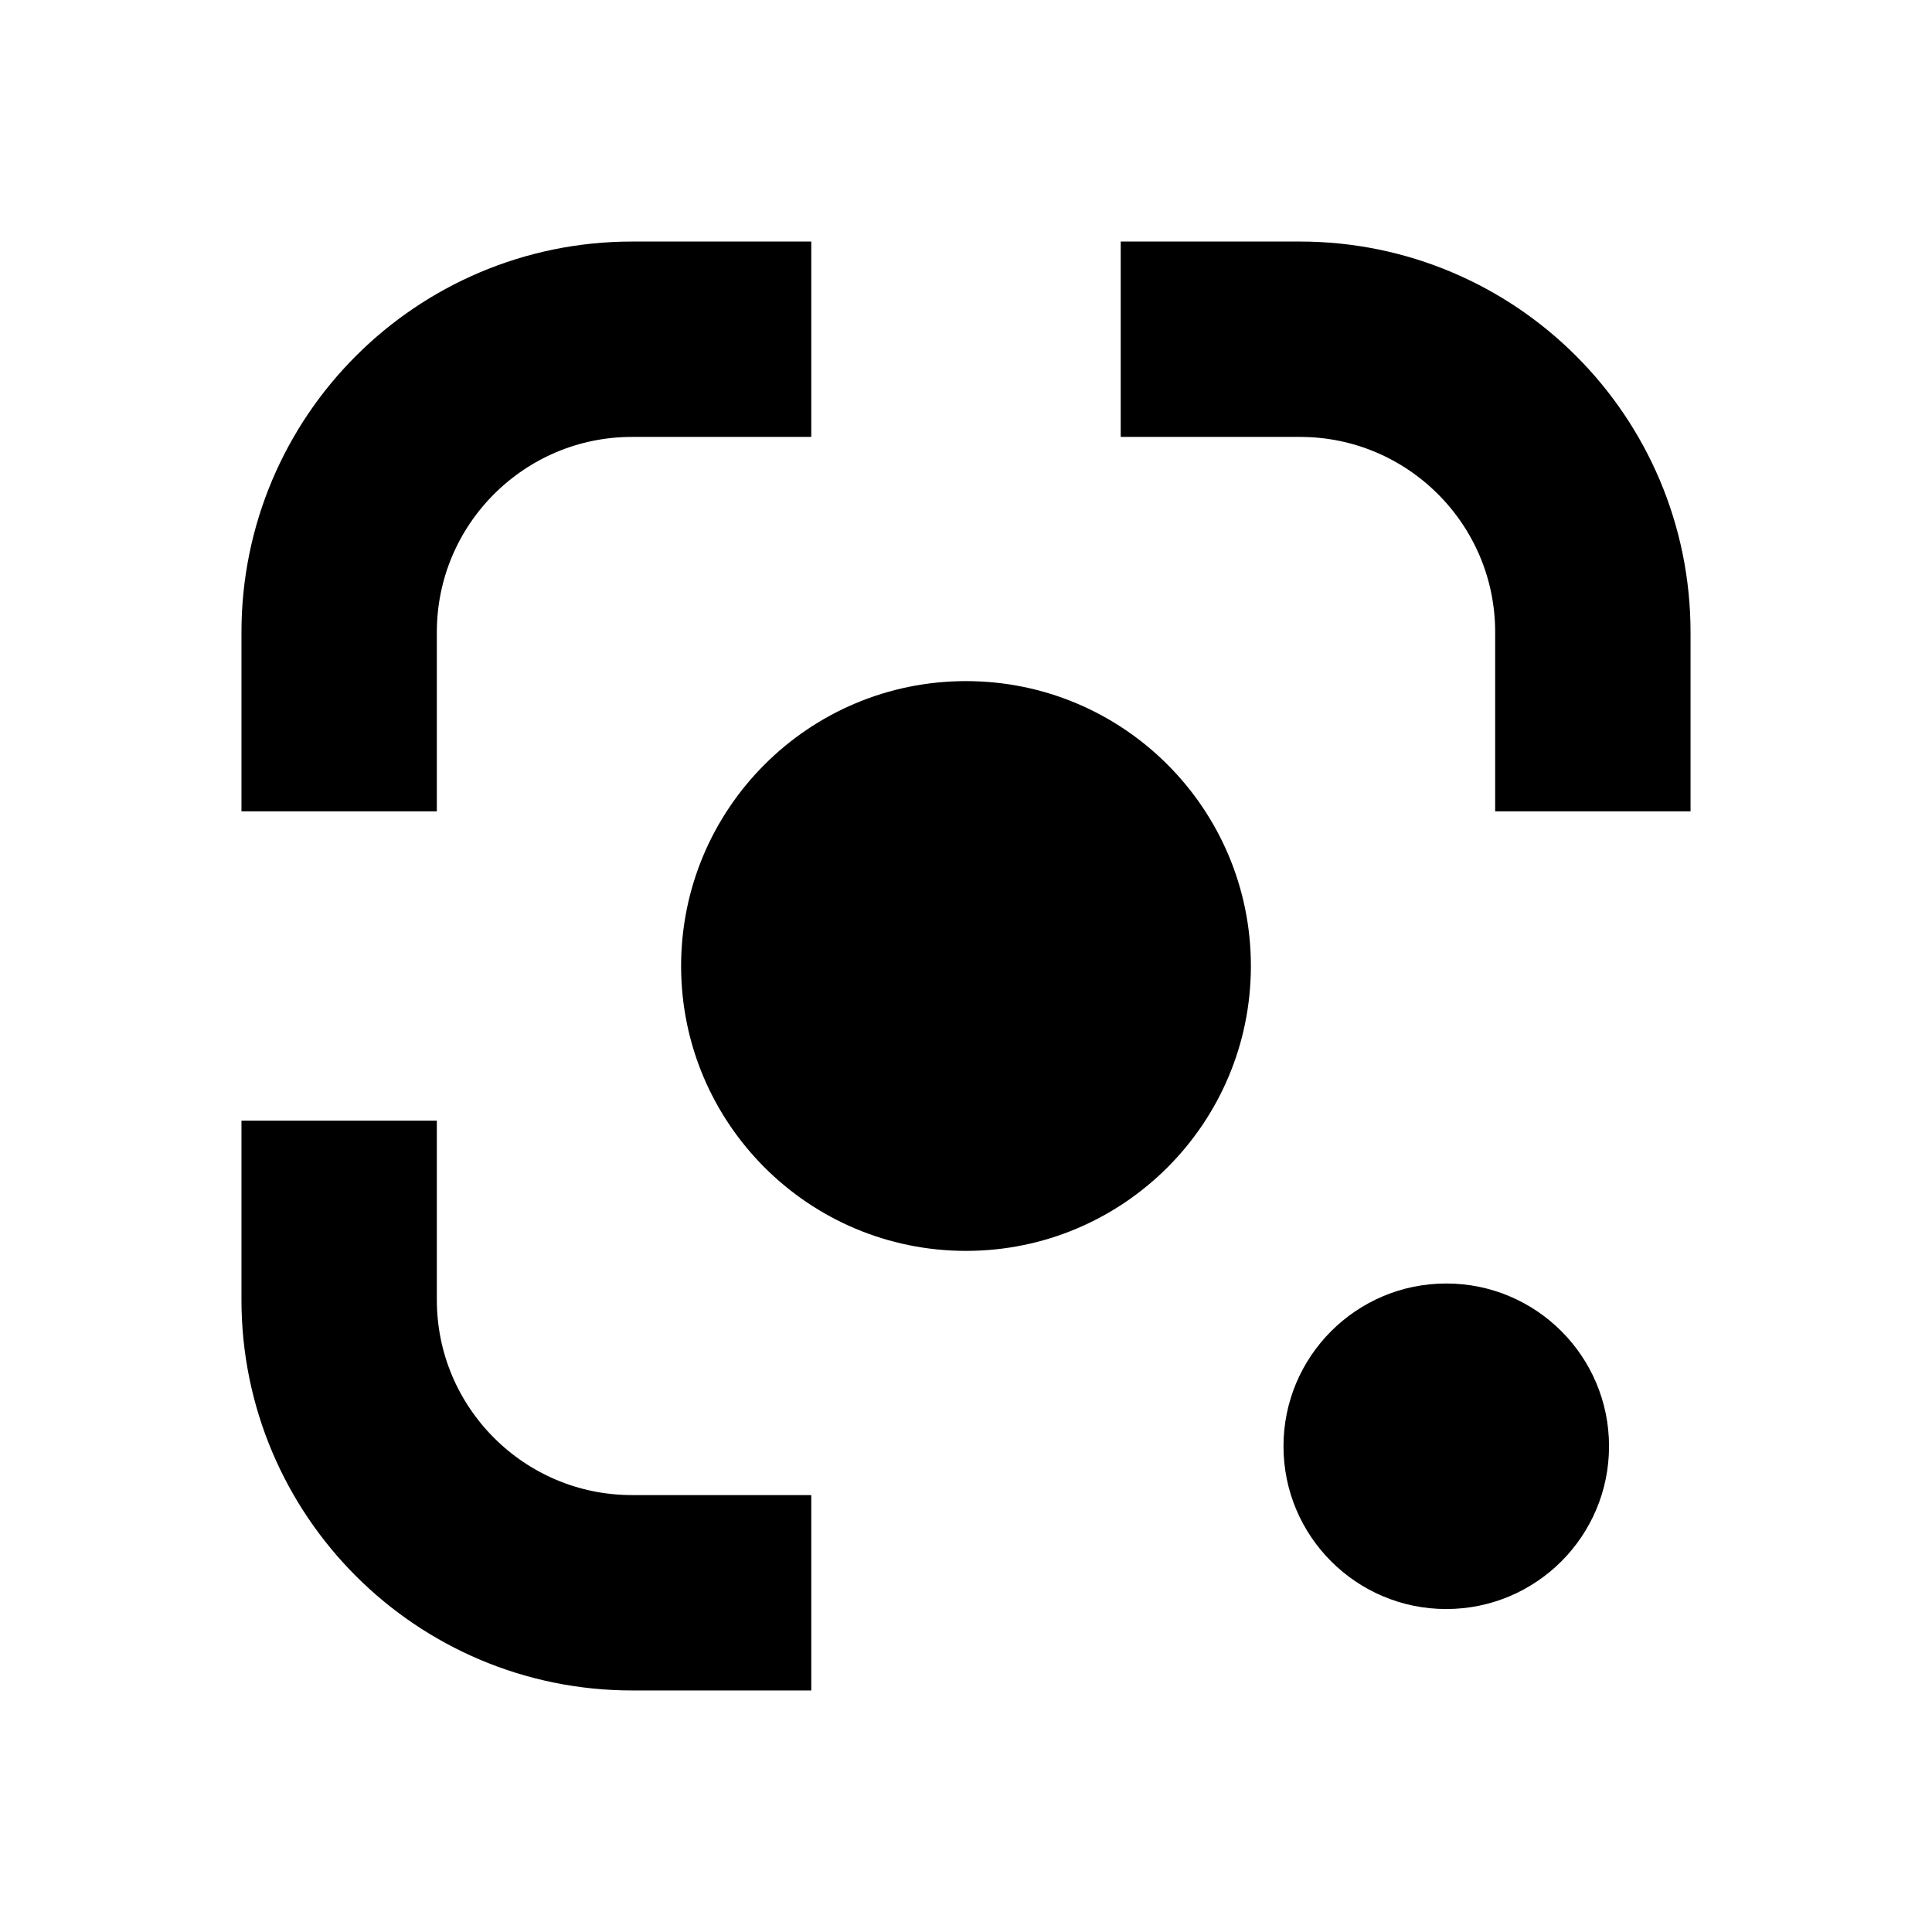
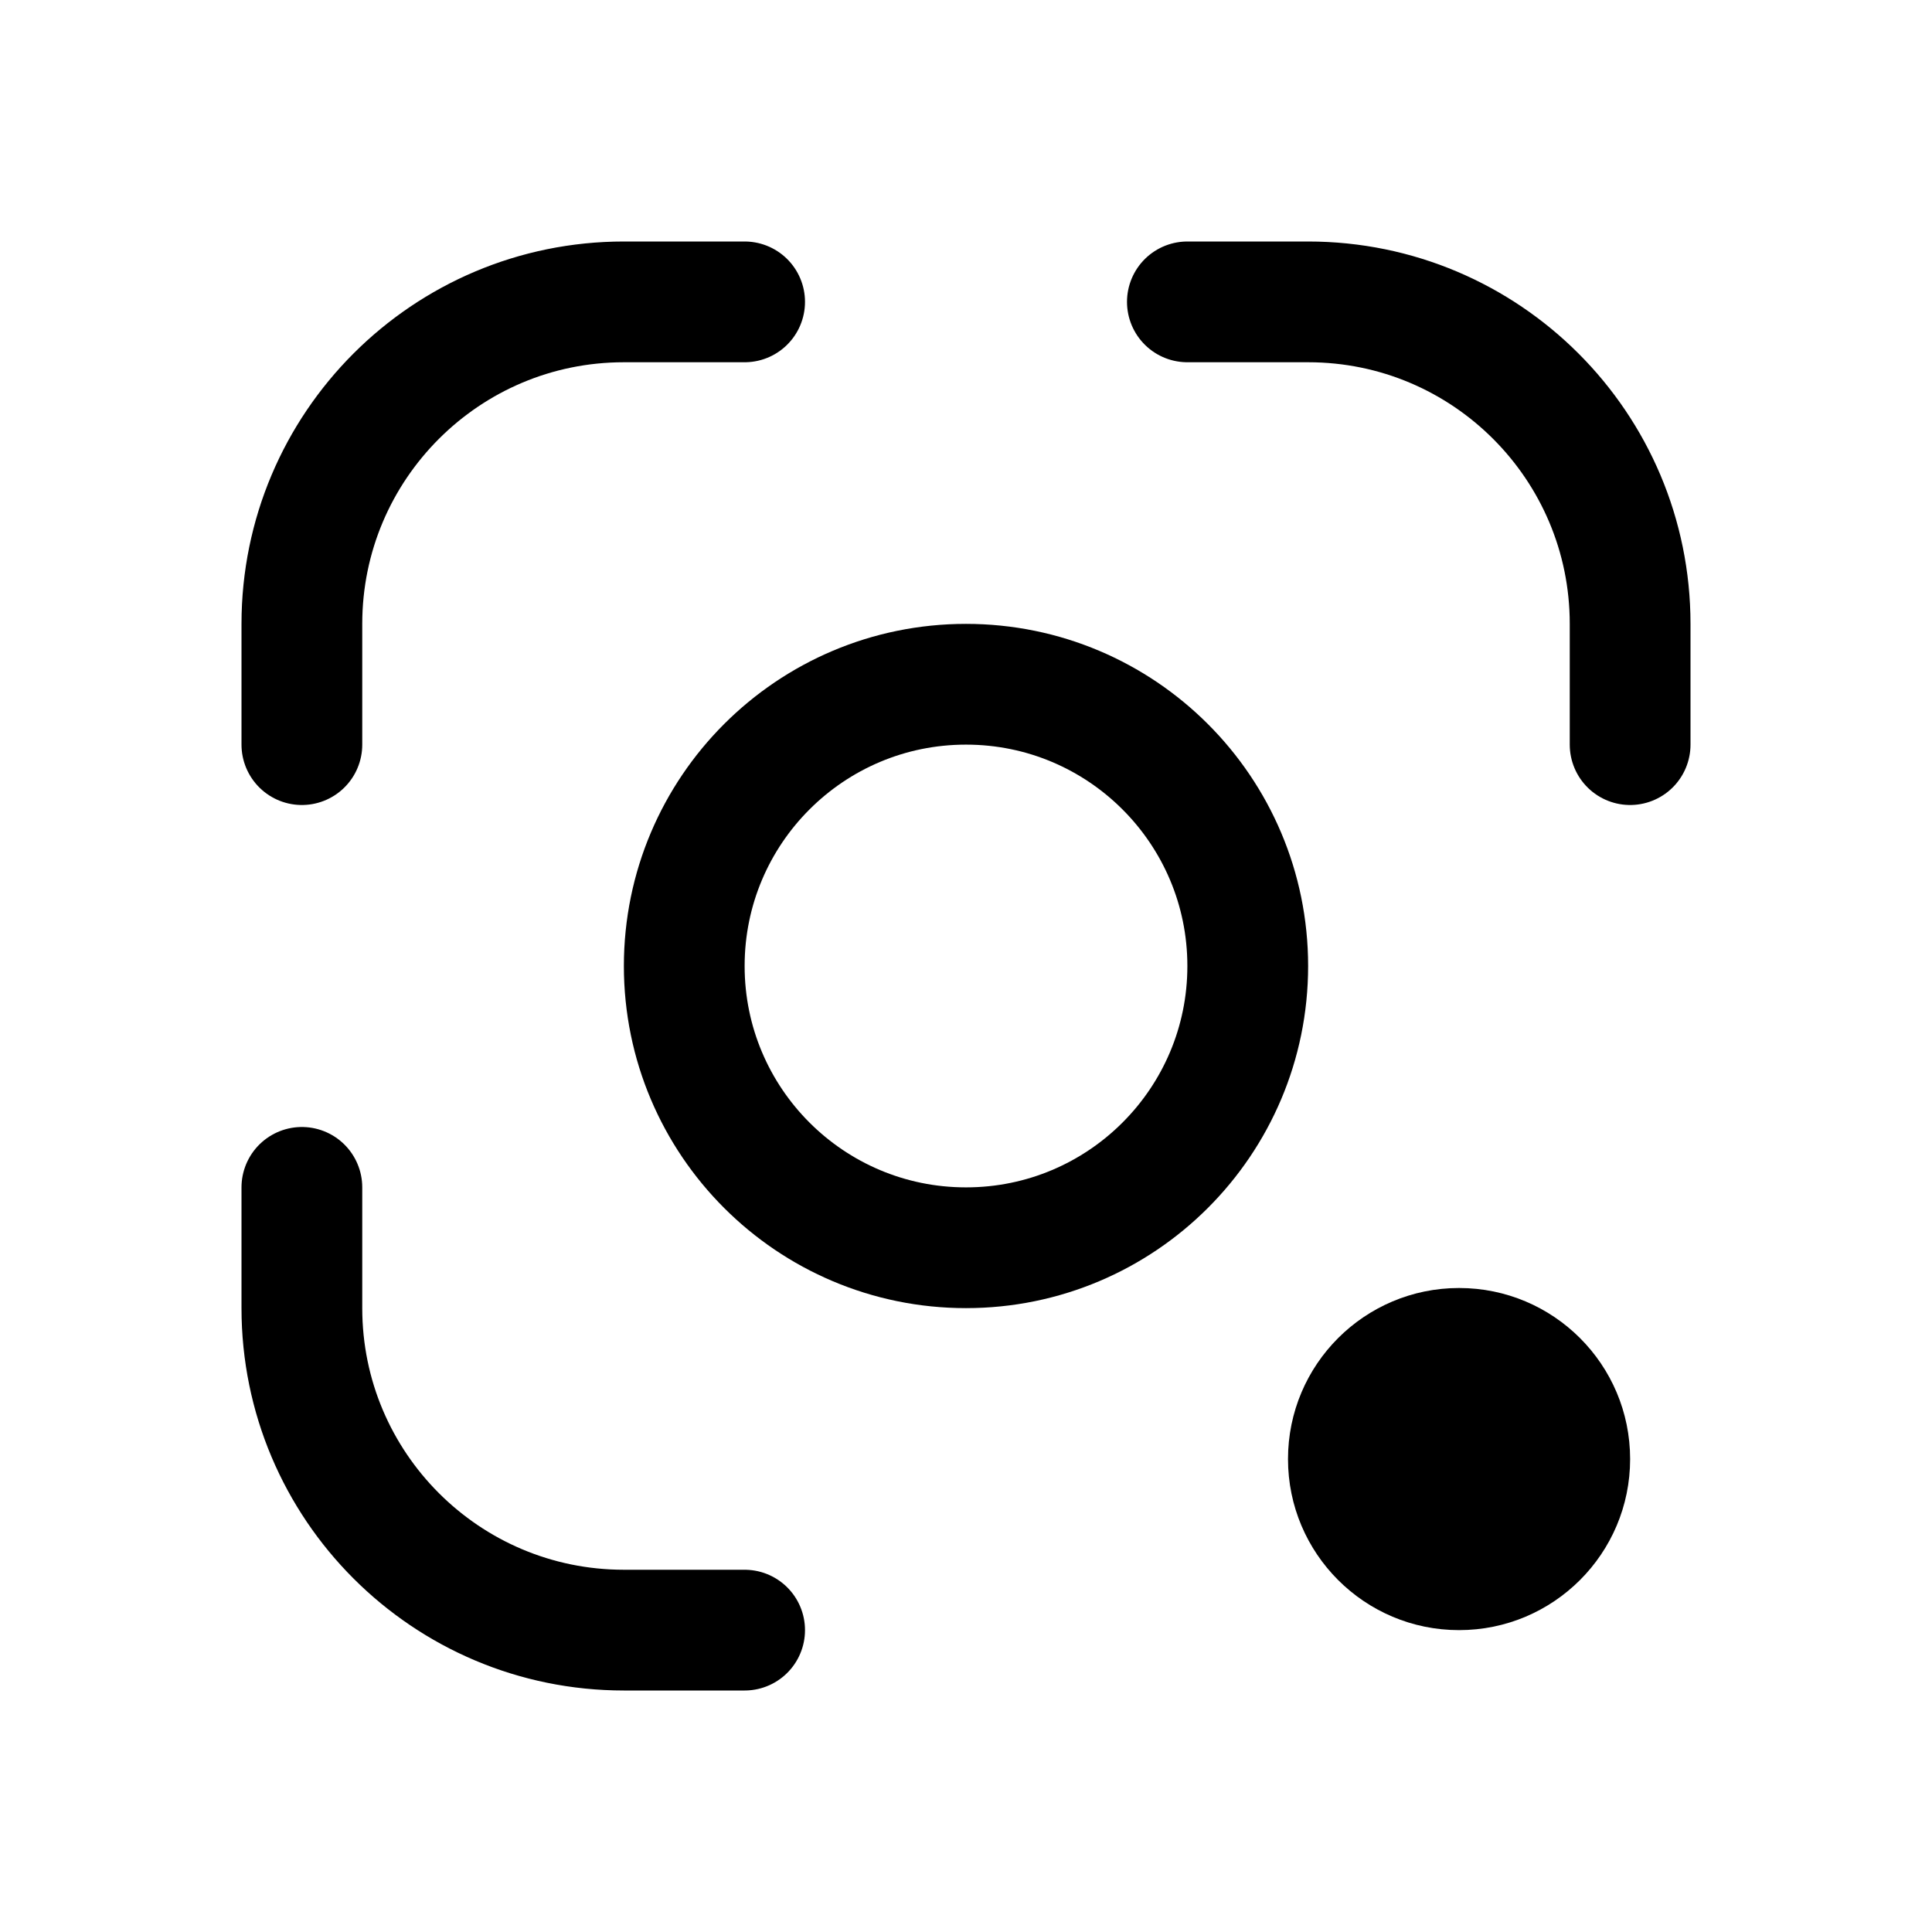
- <svg xmlns="http://www.w3.org/2000/svg" width="24" height="24" viewBox="0 0 24 24" fill="none" version="1.1" id="svg14">
-   <defs id="defs18" />
-   <circle cx="12" cy="12" r="3.539" fill="#000000" id="circle4" />
-   <circle cx="17.966" cy="17.966" r="2.022" fill="#000000" id="circle6" />
-   <path d="M 4.213,10.079 V 7.854 c 0,-2.011 1.63,-3.64 3.64,-3.64 h 2.225" stroke="#000000" stroke-width="2.427" id="path8" />
-   <path d="M 19.787,10.079 V 7.854 c 0,-2.011 -1.63,-3.64 -3.64,-3.64 h -2.225" stroke="#000000" stroke-width="2.427" id="path10" />
-   <path d="m 4.213,13.921 v 2.225 c 0,2.011 1.63,3.64 3.64,3.64 h 2.225" stroke="#000000" stroke-width="2.427" id="path12" />
+ <svg xmlns="http://www.w3.org/2000/svg" width="192" height="192" viewBox="0 0 192 192" fill="none">
+   <path d="M74 30H62C44.327 30 30 44.327 30 62V74" stroke="black" stroke-width="12" stroke-linecap="round" />
+   <path d="M118 30H130C147.673 30 162 44.327 162 62V74" stroke="black" stroke-width="12" stroke-linecap="round" />
+   <path d="M74 162H62C44.327 162 30 147.673 30 130V118" stroke="black" stroke-width="12" stroke-linecap="round" />
+   <circle cx="96" cy="96" r="28" stroke="black" stroke-width="12" />
+   <circle cx="145" cy="145" r="17" fill="black" />
</svg>
